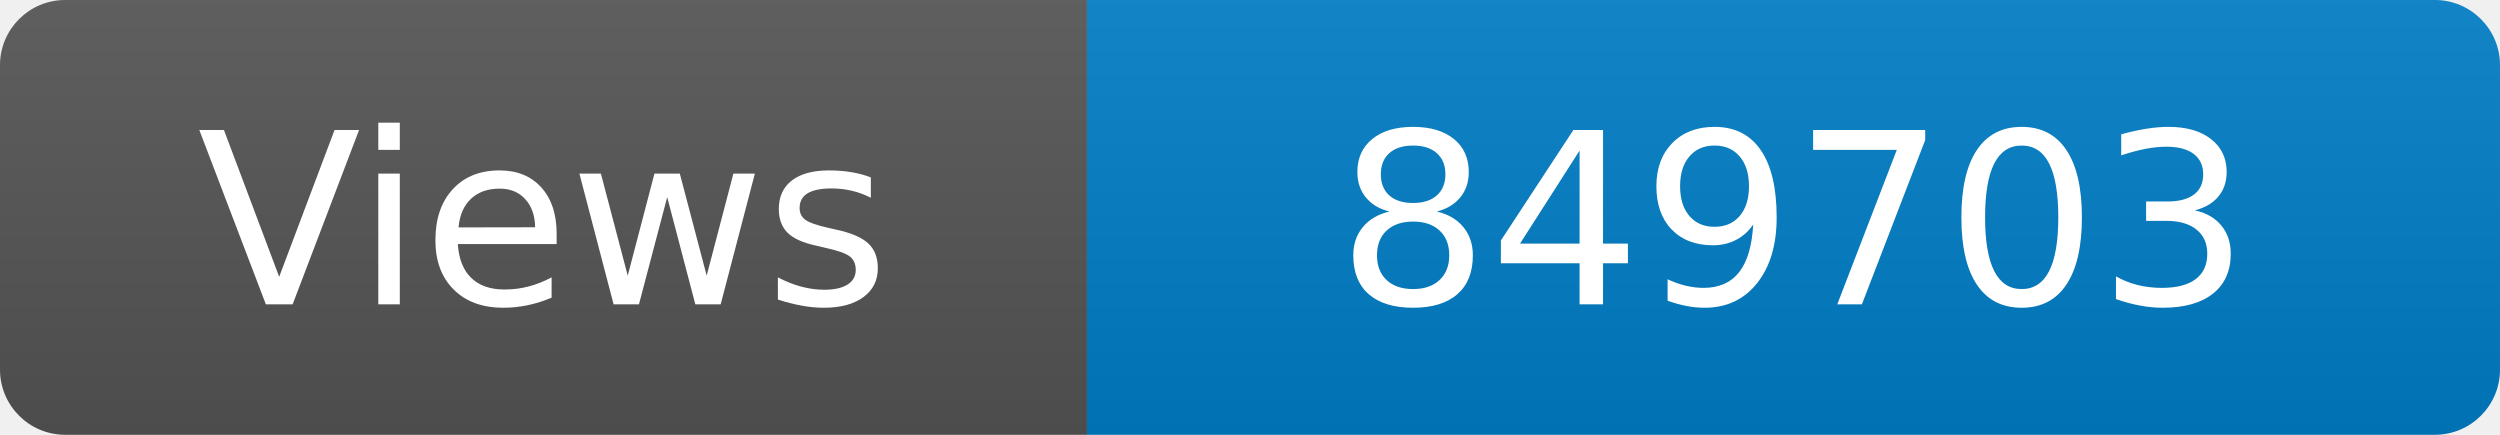
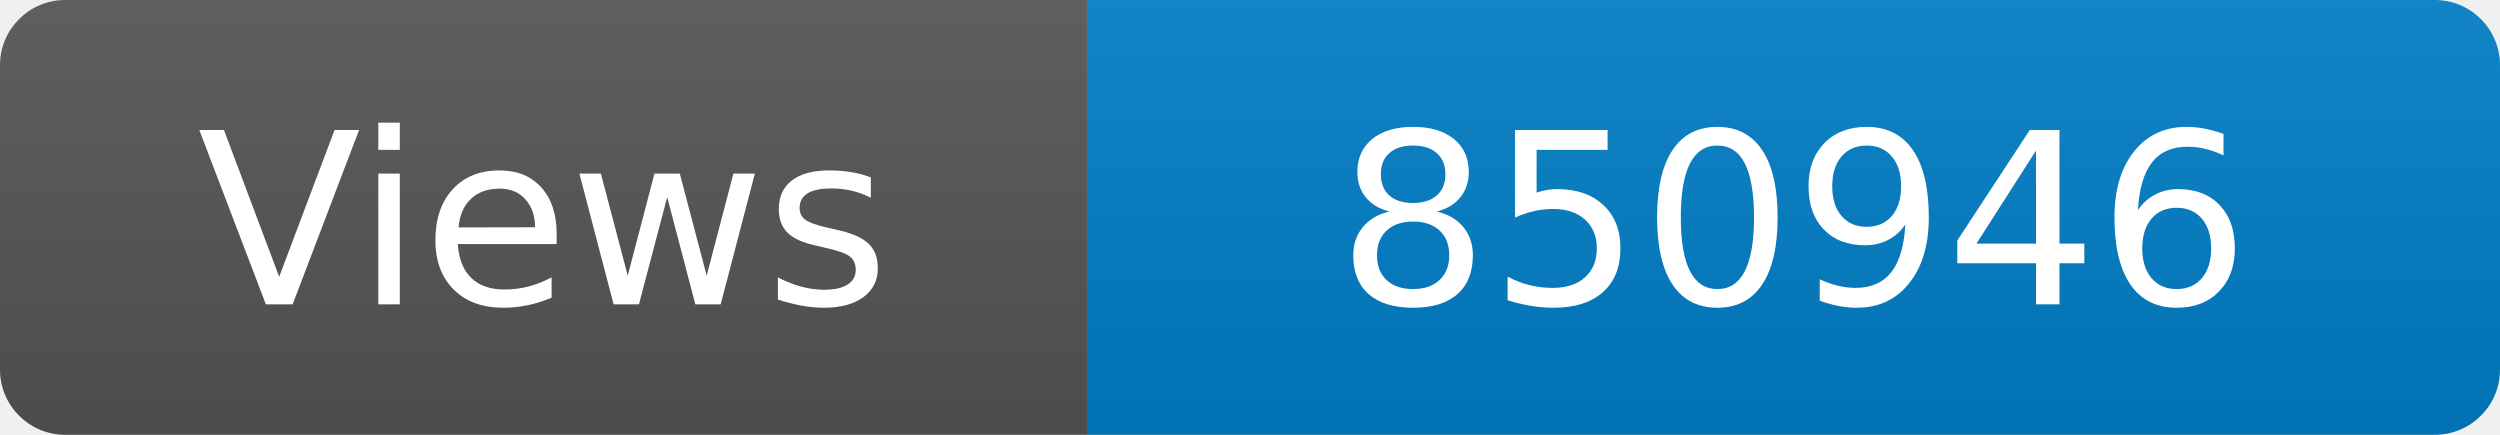
<svg xmlns="http://www.w3.org/2000/svg" width="115" height="20" role="img" aria-label="Maintained?: yes">
  <linearGradient id="s" x2="0" y2="100%">
    <stop offset="0" stop-color="#bbb" stop-opacity=".1" />
    <stop offset="1" stop-opacity=".1" />
  </linearGradient>
  <clipPath id="r">
    <rect width="115" height="20" rx="3" fill="#fff" />
  </clipPath>
  <g clip-path="url(#r)">
    <rect width="50" height="20" fill="#555" />
    <rect x="50" width="160" height="20" fill="#007ec6" />
    <rect width="115" height="20" fill="url(#s)" />
  </g>
  <g fill="#fff" text-anchor="middle" font-family="Verdana,Geneva,DejaVu Sans,sans-serif" font-size="110">
    <text x="250" y="140" transform="scale(.1)" fill="#fff">Views</text>
-     <text x="825" y="140" transform="scale(.1)" fill="#fff">849703</text>
+     <text x="825" y="140" transform="scale(.1)" fill="#fff">850946</text>
  </g>
</svg>
